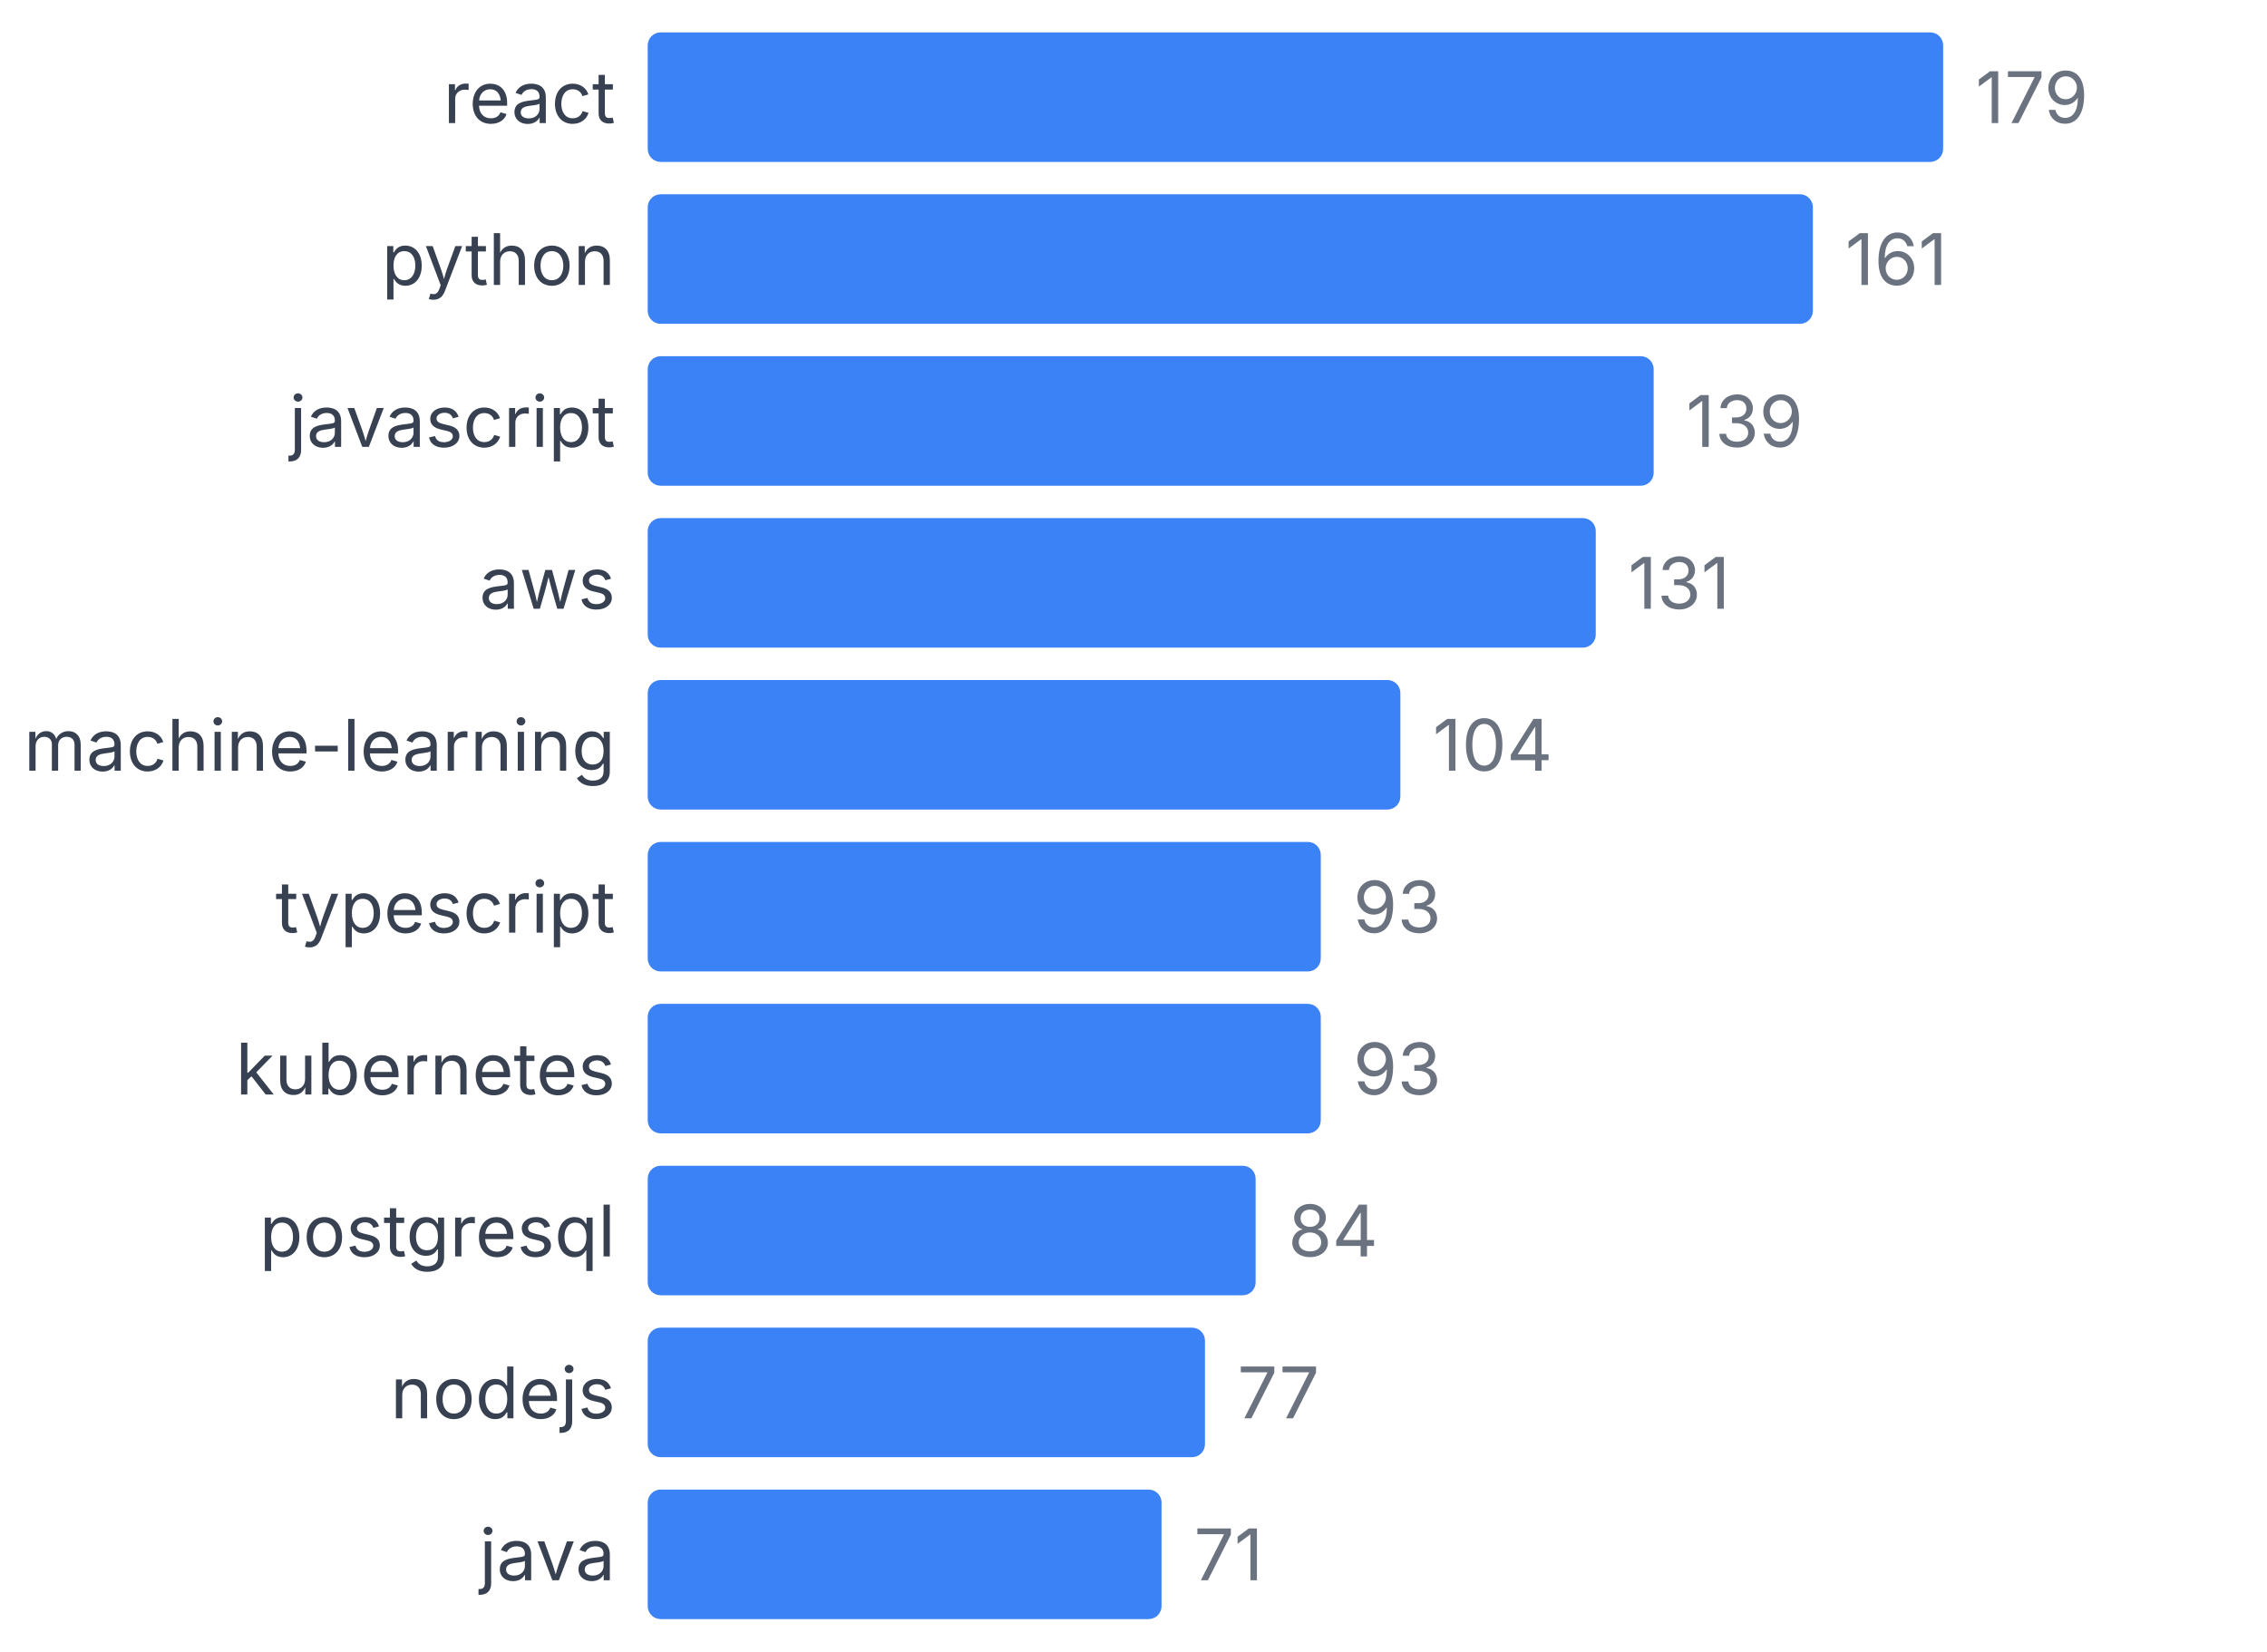
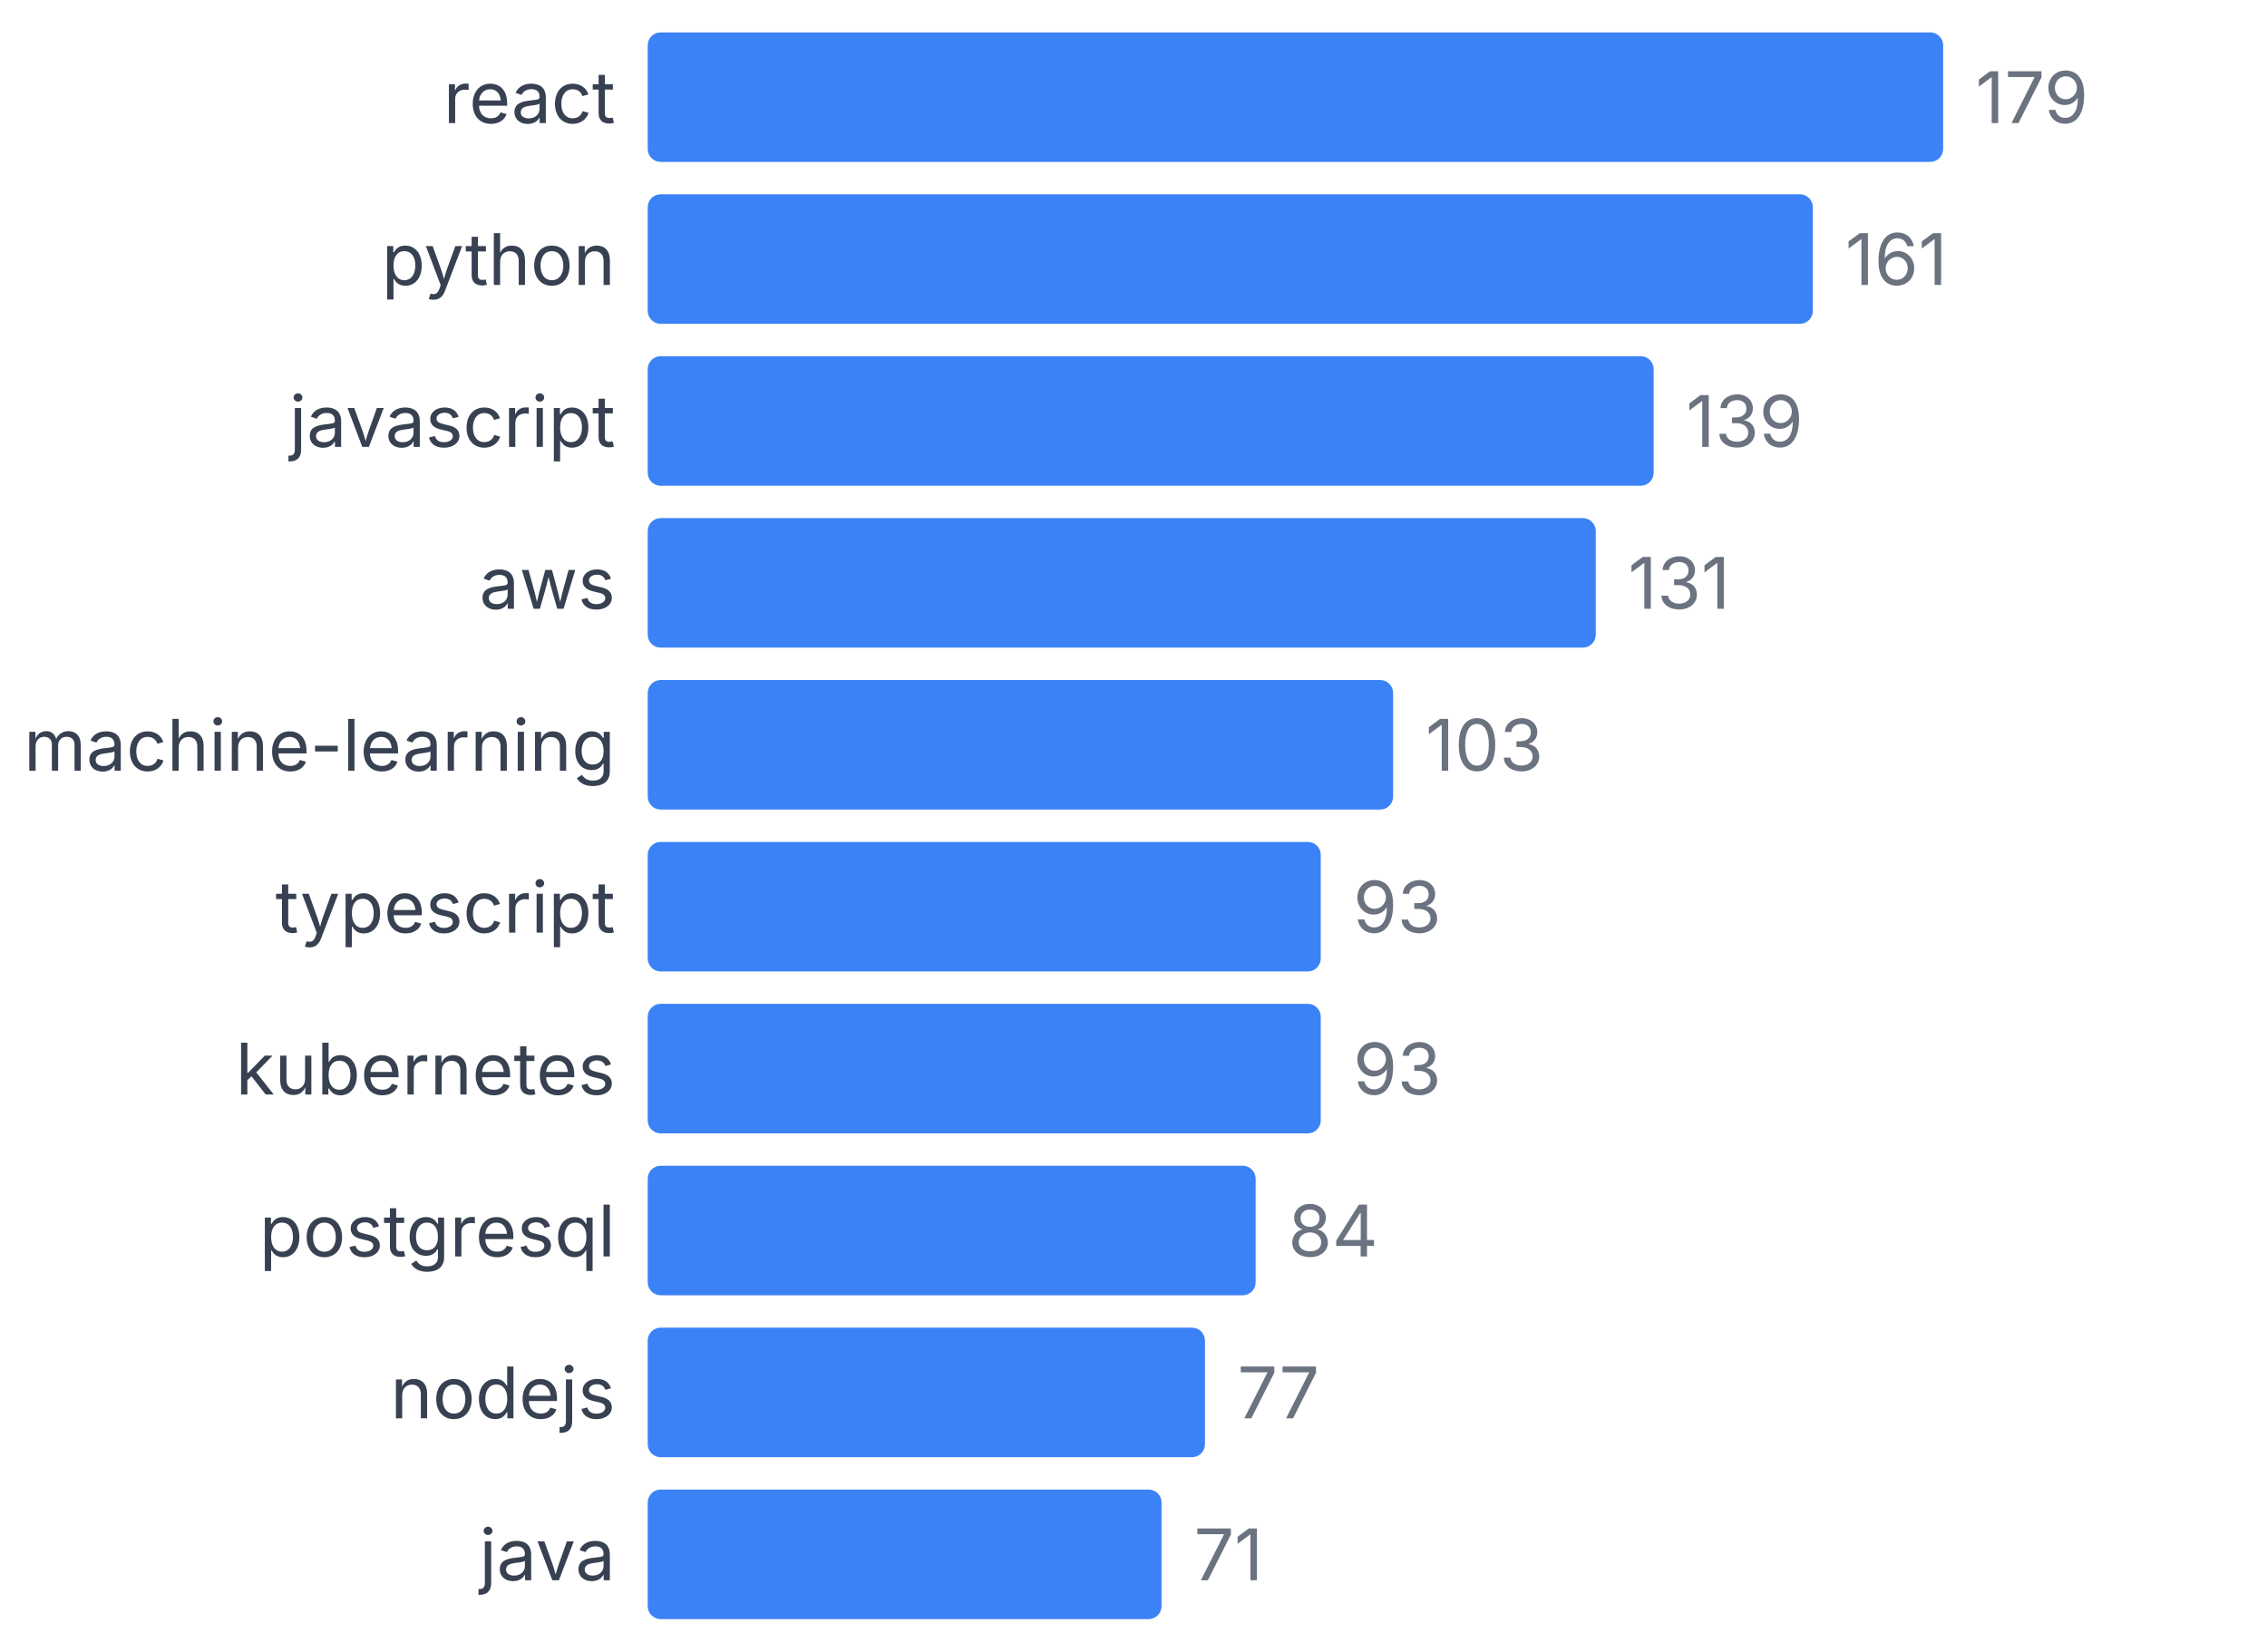
<svg xmlns="http://www.w3.org/2000/svg" width="350" height="255" viewBox="0 0 350 255">
  <style>
    text { font-family: system-ui, -apple-system, sans-serif; }
  </style>
  <text x="95" y="19" text-anchor="end" font-size="11" fill="#374151">react</text>
  <rect x="100" y="5" width="200" height="20" fill="#3b82f6" rx="2" />
  <text x="305" y="19" font-size="11" fill="#6b7280">179</text>
  <text x="95" y="44" text-anchor="end" font-size="11" fill="#374151">python</text>
  <rect x="100" y="30" width="179.888" height="20" fill="#3b82f6" rx="2" />
  <text x="284.888" y="44" font-size="11" fill="#6b7280">161</text>
  <text x="95" y="69" text-anchor="end" font-size="11" fill="#374151">javascript</text>
  <rect x="100" y="55" width="155.307" height="20" fill="#3b82f6" rx="2" />
  <text x="260.307" y="69" font-size="11" fill="#6b7280">139</text>
  <text x="95" y="94" text-anchor="end" font-size="11" fill="#374151">aws</text>
  <rect x="100" y="80" width="146.369" height="20" fill="#3b82f6" rx="2" />
  <text x="251.369" y="94" font-size="11" fill="#6b7280">131</text>
  <text x="95" y="119" text-anchor="end" font-size="11" fill="#374151">machine-learning</text>
-   <rect x="100" y="105" width="116.201" height="20" fill="#3b82f6" rx="2" />
-   <text x="221.201" y="119" font-size="11" fill="#6b7280">104</text>
+   <rect x="100" y="105" width="115.084" height="20" fill="#3b82f6" rx="2" />
+   <text x="220.084" y="119" font-size="11" fill="#6b7280">103</text>
  <text x="95" y="144" text-anchor="end" font-size="11" fill="#374151">typescript</text>
  <rect x="100" y="130" width="103.911" height="20" fill="#3b82f6" rx="2" />
  <text x="208.911" y="144" font-size="11" fill="#6b7280">93</text>
  <text x="95" y="169" text-anchor="end" font-size="11" fill="#374151">kubernetes</text>
  <rect x="100" y="155" width="103.911" height="20" fill="#3b82f6" rx="2" />
  <text x="208.911" y="169" font-size="11" fill="#6b7280">93</text>
  <text x="95" y="194" text-anchor="end" font-size="11" fill="#374151">postgresql</text>
  <rect x="100" y="180" width="93.855" height="20" fill="#3b82f6" rx="2" />
  <text x="198.855" y="194" font-size="11" fill="#6b7280">84</text>
  <text x="95" y="219" text-anchor="end" font-size="11" fill="#374151">nodejs</text>
  <rect x="100" y="205" width="86.034" height="20" fill="#3b82f6" rx="2" />
  <text x="191.034" y="219" font-size="11" fill="#6b7280">77</text>
  <text x="95" y="244" text-anchor="end" font-size="11" fill="#374151">java</text>
  <rect x="100" y="230" width="79.33" height="20" fill="#3b82f6" rx="2" />
  <text x="184.33" y="244" font-size="11" fill="#6b7280">71</text>
</svg>
